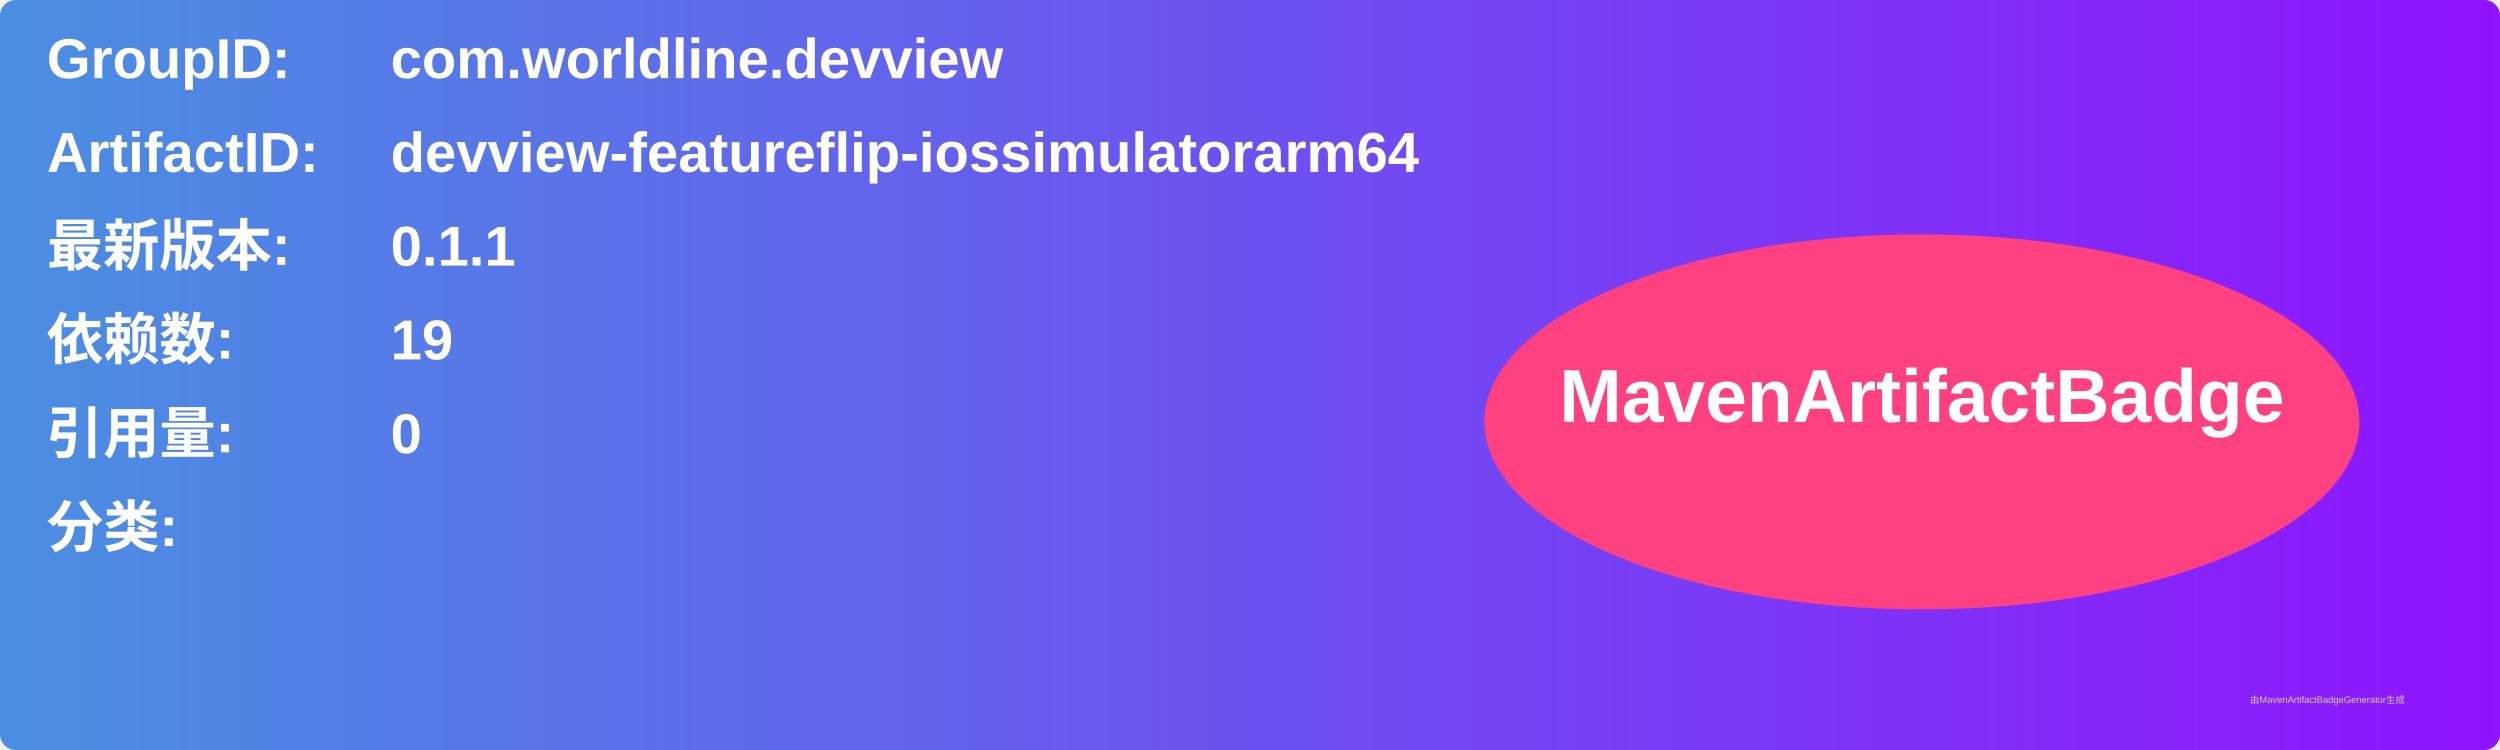
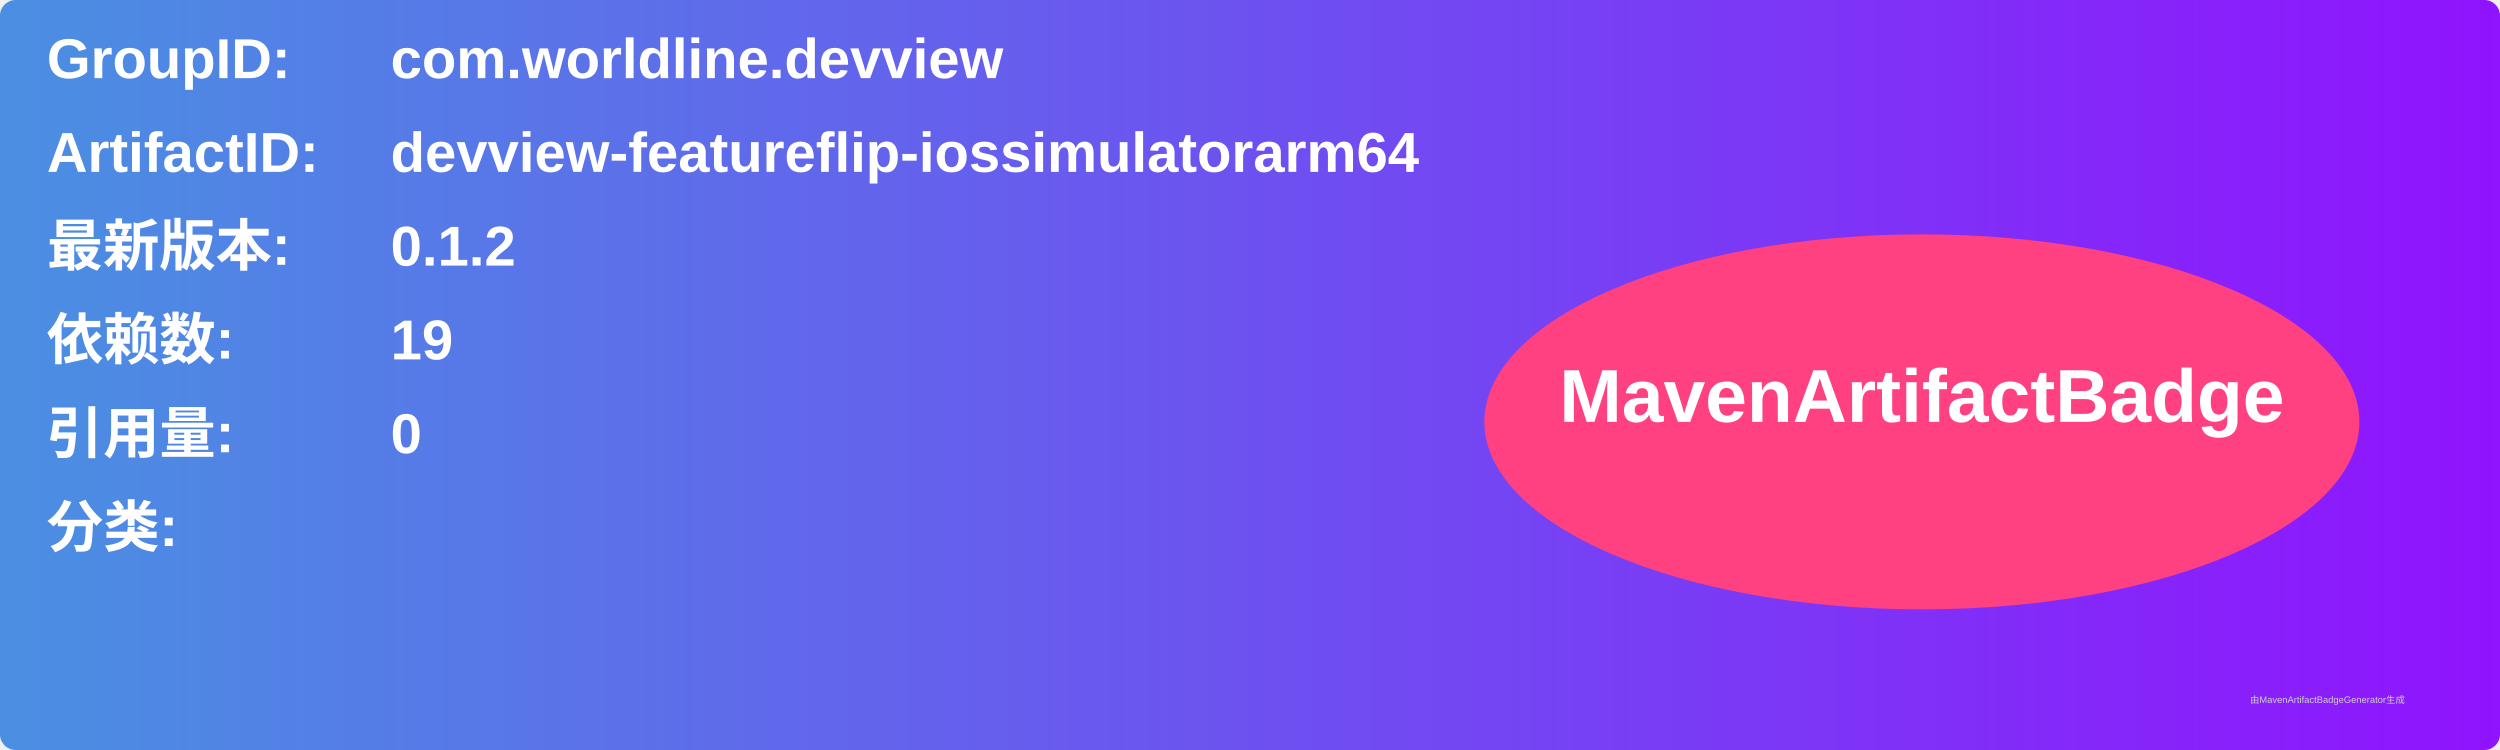
<svg xmlns="http://www.w3.org/2000/svg" width="800" height="240" viewBox="0 0 800 240">
  <linearGradient id="grad" x1="0%" y1="0%" x2="100%" y2="0%">
    <stop offset="0%" stop-color="#4a90e2" />
    <stop offset="100%" stop-color="#9013fe" />
  </linearGradient>
  <rect width="100%" height="100%" rx="5" ry="5" fill="url(#grad)" />
  <g transform="translate(15, 15)">
    <text x="0" y="10" font-family="Arial" font-size="18" fill="white" font-weight="bold" width="260">GroupID:</text>
    <text x="110" y="10" font-family="Arial" font-size="18" fill="white" font-weight="bold" width="460">com.worldline.devview</text>
    <text x="0" y="40" font-family="Arial" font-size="18" fill="white" font-weight="bold" width="260">ArtifactID:</text>
    <text x="110" y="40" font-family="Arial" font-size="18" fill="white" font-weight="bold" width="460">devview-featureflip-iossimulatorarm64</text>
    <text x="0" y="70" font-family="Arial" font-size="18" fill="white" font-weight="bold">最新版本:</text>
    <text x="110" y="70" font-family="Arial" font-size="18" fill="white" font-weight="bold">
-       <tspan font-weight="bold">0.1.1</tspan>
+       <tspan font-weight="bold">0.1.2</tspan>
    </text>
    <text x="0" y="100" font-family="Arial" font-size="18" fill="white" font-weight="bold">依赖数: </text>
    <text x="110" y="100" font-family="Arial" font-size="18" fill="white">
      <tspan font-weight="bold">19</tspan>
    </text>
    <text x="0" y="130" font-family="Arial" font-size="18" fill="white" font-weight="bold">引用量: </text>
    <text x="110" y="130" font-family="Arial" font-size="18" fill="white">
      <tspan font-weight="bold">0</tspan>
    </text>
    <text x="0" y="160" font-family="Arial" font-size="18" fill="white" font-weight="bold">分类:</text>
    <text x="10" y="190" font-family="Arial" font-size="10" fill="white">
      <tspan font-weight="bold" />
    </text>
    <ellipse cx="600" cy="120" rx="140" ry="60" fill="#ff4081" />
    <text x="600" y="120" text-anchor="middle" font-family="Arial" font-size="24" fill="white" font-weight="bold">MavenArtifactBadge</text>
  </g>
  <text x="720" y="225" font-family="Arial" font-size="3" fill="#d0d0d0">由MavenArtifactBadgeGenerator生成</text>
</svg>
